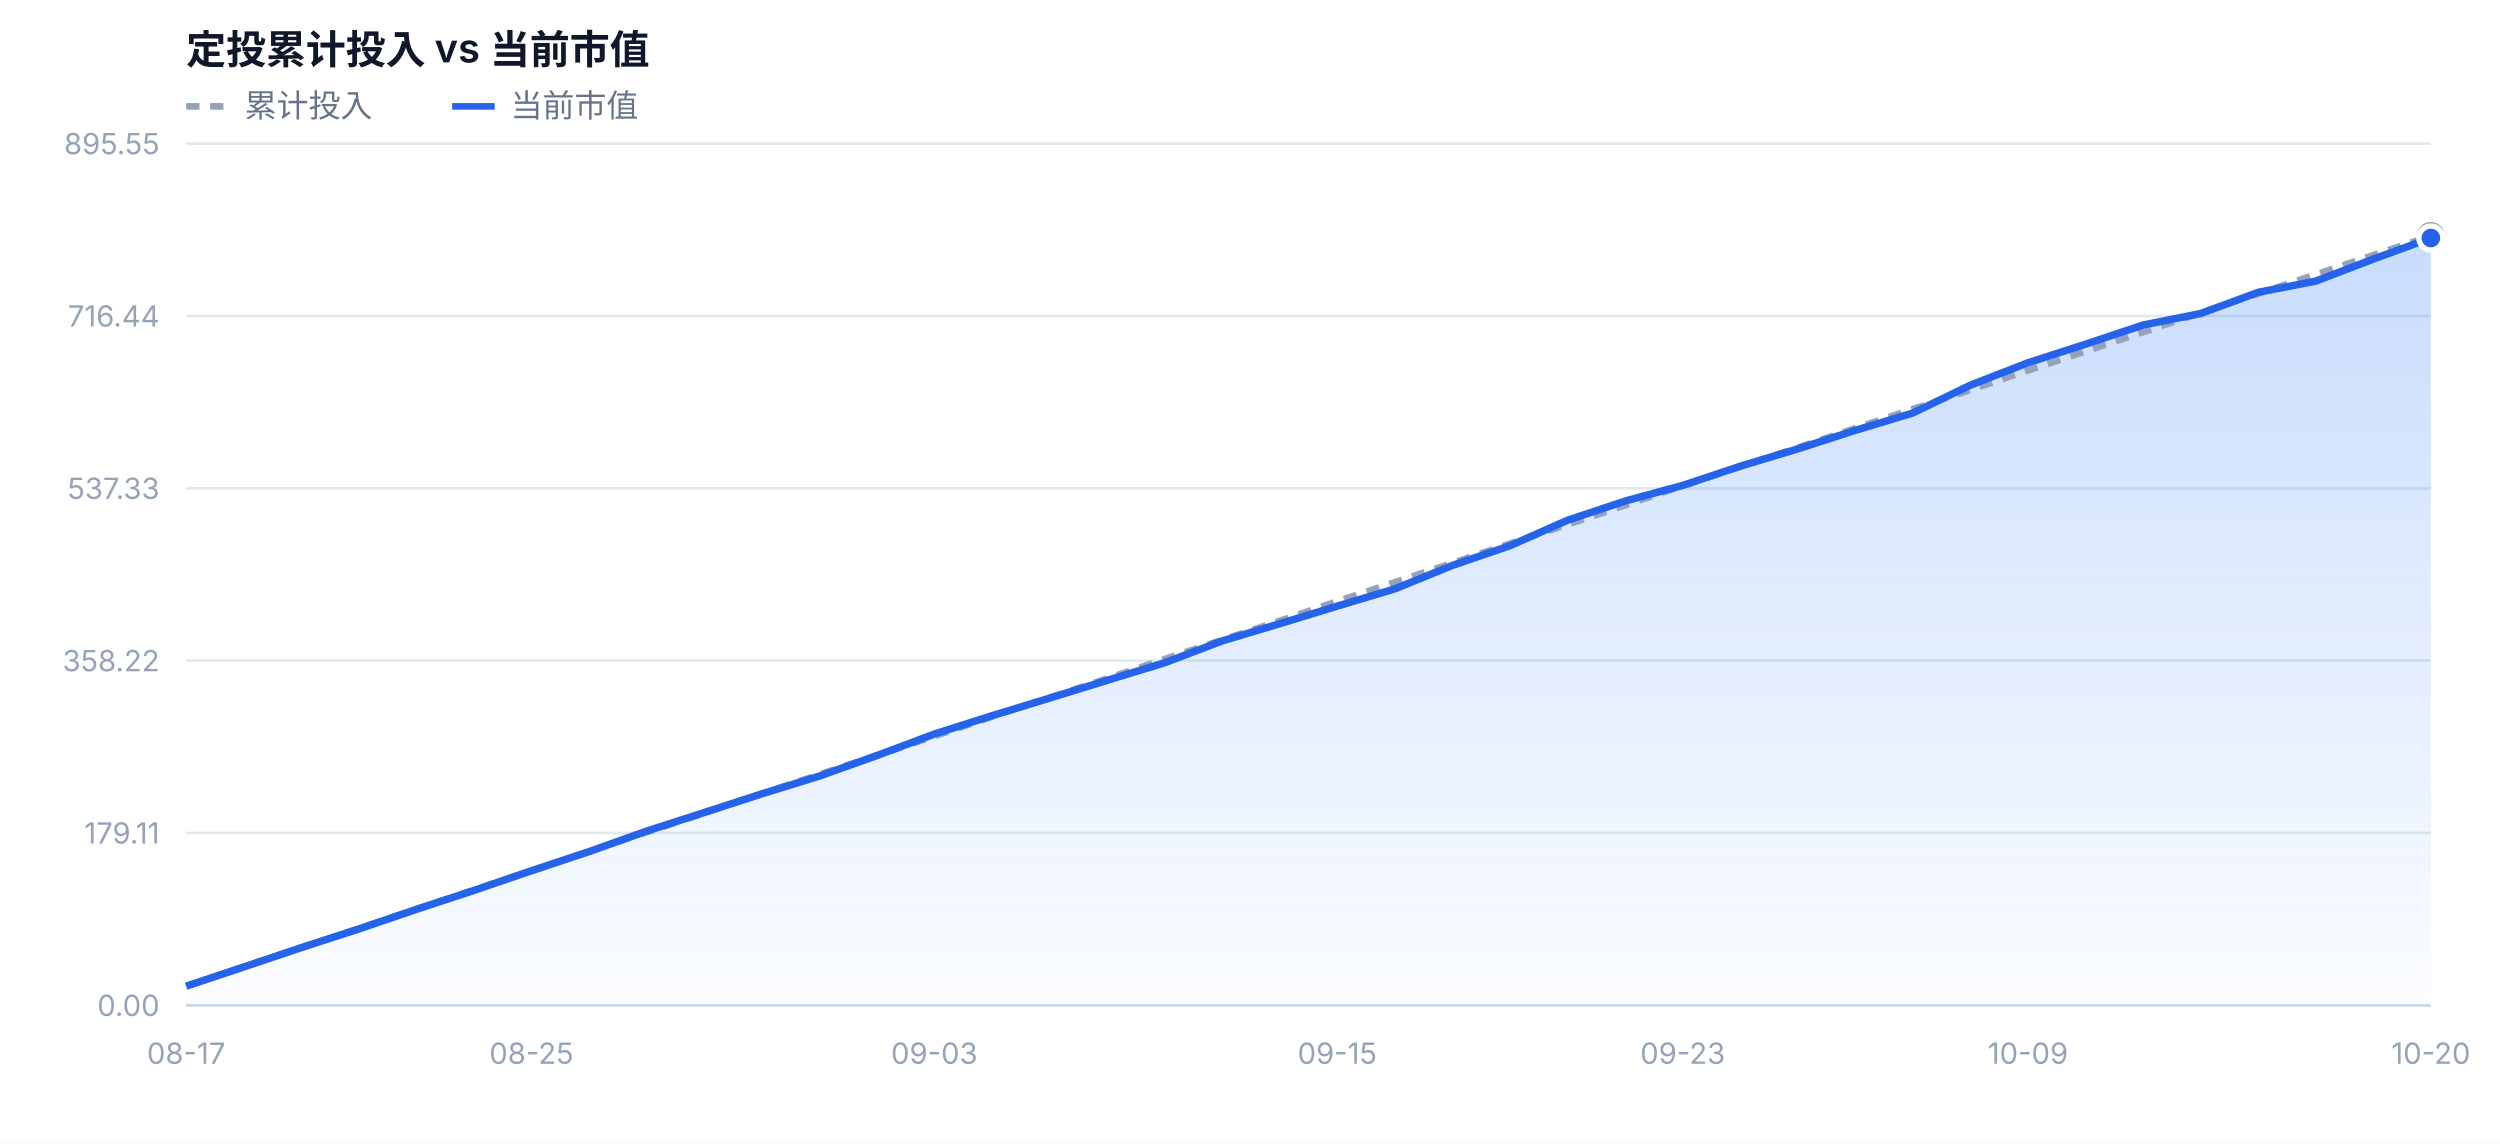
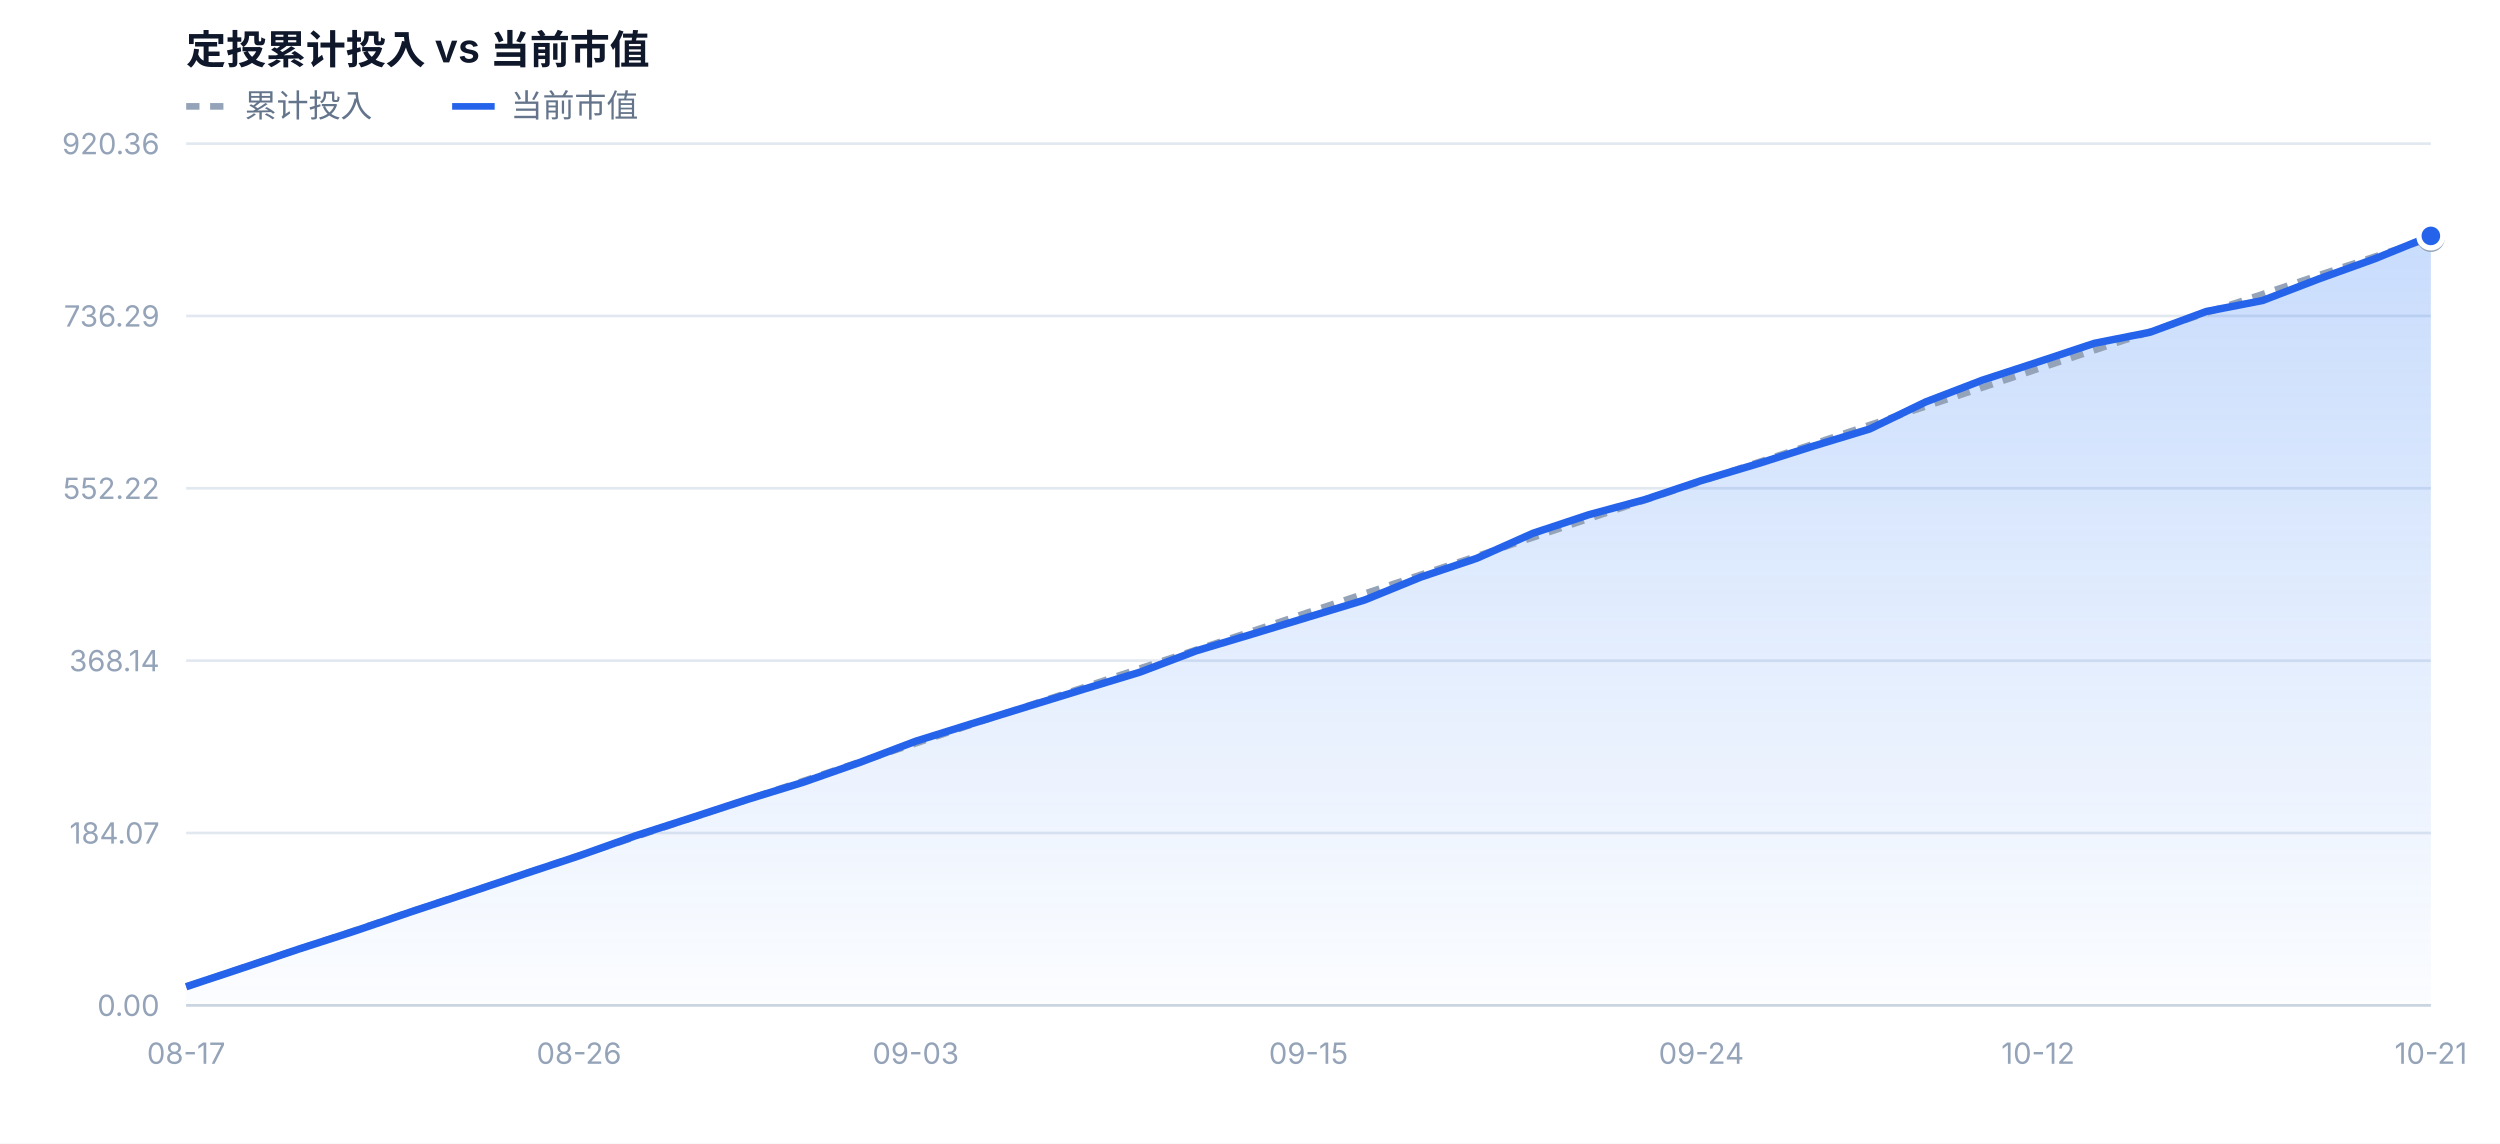
<svg xmlns="http://www.w3.org/2000/svg" width="940" height="430" viewBox="0 0 940 430" font-family="-apple-system,BlinkMacSystemFont,'Segoe UI','PingFang SC','Microsoft YaHei',sans-serif">
  <defs>
    <linearGradient id="mvFill" x1="0" y1="0" x2="0" y2="1">
      <stop offset="0%" stop-color="#3b82f6" stop-opacity="0.28" />
      <stop offset="100%" stop-color="#3b82f6" stop-opacity="0.02" />
    </linearGradient>
  </defs>
  <rect x="0" y="0" width="940" height="430" fill="#ffffff" />
  <text x="70" y="24" font-size="15" font-weight="600" fill="#0f172a">定投累计投入 vs 当前市值</text>
  <line x1="70" y1="40" x2="86" y2="40" stroke="#94a3b8" stroke-width="2.5" stroke-dasharray="5 4" />
  <text x="92" y="44" font-size="12" fill="#64748b">累计投入</text>
  <line x1="170" y1="40" x2="186" y2="40" stroke="#2563eb" stroke-width="2.5" />
  <text x="192" y="44" font-size="12" fill="#64748b">当前市值</text>
  <line x1="70" y1="378.0" x2="914" y2="378.0" stroke="#e2e8f0" stroke-width="1" />
  <text x="60" y="382.0" text-anchor="end" font-size="11" fill="#94a3b8">0.00</text>
  <line x1="70" y1="313.2" x2="914" y2="313.2" stroke="#e2e8f0" stroke-width="1" />
-   <text x="60" y="317.2" text-anchor="end" font-size="11" fill="#94a3b8">179.11</text>
+   <text x="60" y="317.2" text-anchor="end" font-size="11" fill="#94a3b8">184.07</text>
  <line x1="70" y1="248.4" x2="914" y2="248.4" stroke="#e2e8f0" stroke-width="1" />
-   <text x="60" y="252.4" text-anchor="end" font-size="11" fill="#94a3b8">358.22</text>
+   <text x="60" y="252.4" text-anchor="end" font-size="11" fill="#94a3b8">368.14</text>
  <line x1="70" y1="183.6" x2="914" y2="183.6" stroke="#e2e8f0" stroke-width="1" />
-   <text x="60" y="187.6" text-anchor="end" font-size="11" fill="#94a3b8">537.33</text>
+   <text x="60" y="187.6" text-anchor="end" font-size="11" fill="#94a3b8">552.22</text>
  <line x1="70" y1="118.8" x2="914" y2="118.8" stroke="#e2e8f0" stroke-width="1" />
-   <text x="60" y="122.8" text-anchor="end" font-size="11" fill="#94a3b8">716.44</text>
+   <text x="60" y="122.8" text-anchor="end" font-size="11" fill="#94a3b8">736.29</text>
  <line x1="70" y1="54.0" x2="914" y2="54.0" stroke="#e2e8f0" stroke-width="1" />
-   <text x="60" y="58.0" text-anchor="end" font-size="11" fill="#94a3b8">895.55</text>
-   <path d="M70.0,378.0 L70.0,370.8 L91.6,363.6 L113.3,356.3 L134.9,349.3 L156.6,341.9 L178.2,334.8 L199.8,327.4 L221.5,320.2 L243.1,312.5 L264.8,305.5 L286.4,298.5 L308.1,291.8 L329.7,284.1 L351.3,276.0 L373.0,269.1 L394.6,262.5 L416.3,255.8 L437.9,249.2 L459.5,241.0 L481.2,234.5 L502.8,227.9 L524.5,221.4 L546.1,212.6 L567.7,205.2 L589.4,195.6 L611.0,188.4 L632.7,182.5 L654.3,175.3 L675.9,168.8 L697.6,161.8 L719.2,155.3 L740.9,144.8 L762.5,136.4 L784.2,129.4 L805.8,122.2 L827.4,117.9 L849.1,109.9 L870.7,105.7 L892.4,97.4 L914.0,89.5 L914.0,378.0 Z" fill="url(#mvFill)" />
-   <path d="M70.0,370.8 L91.6,363.5 L113.3,356.3 L134.9,349.1 L156.6,341.8 L178.2,334.6 L199.8,327.4 L221.5,320.1 L243.1,312.9 L264.8,305.7 L286.4,298.4 L308.1,291.2 L329.7,284.0 L351.3,276.8 L373.0,269.5 L394.6,262.3 L416.3,255.1 L437.9,247.8 L459.5,240.6 L481.2,233.4 L502.8,226.1 L524.5,218.9 L546.1,211.7 L567.7,204.4 L589.4,197.2 L611.0,190.0 L632.7,182.7 L654.3,175.5 L675.9,168.3 L697.6,161.0 L719.2,153.8 L740.9,146.6 L762.5,139.3 L784.2,132.1 L805.8,124.9 L827.4,117.6 L849.1,110.4 L870.7,103.2 L892.4,95.9 L914.0,88.7" fill="none" stroke="#94a3b8" stroke-width="2.5" stroke-dasharray="5 4" stroke-linejoin="round" />
-   <path d="M70.0,370.8 L91.6,363.6 L113.3,356.3 L134.9,349.3 L156.6,341.9 L178.2,334.8 L199.8,327.4 L221.5,320.2 L243.1,312.5 L264.8,305.5 L286.4,298.5 L308.1,291.8 L329.7,284.1 L351.3,276.0 L373.0,269.1 L394.6,262.5 L416.3,255.8 L437.9,249.2 L459.5,241.0 L481.2,234.5 L502.8,227.9 L524.5,221.4 L546.1,212.6 L567.7,205.2 L589.4,195.6 L611.0,188.4 L632.7,182.5 L654.3,175.3 L675.9,168.8 L697.6,161.8 L719.2,155.3 L740.9,144.8 L762.5,136.4 L784.2,129.4 L805.8,122.2 L827.4,117.9 L849.1,109.9 L870.7,105.7 L892.4,97.4 L914.0,89.5" fill="none" stroke="#2563eb" stroke-width="2.8" stroke-linejoin="round" />
-   <circle cx="914.0" cy="88.7" r="4" fill="#ffffff" stroke="#94a3b8" stroke-width="2.5" />
-   <circle cx="914.0" cy="89.5" r="4.5" fill="#2563eb" stroke="#ffffff" stroke-width="2" />
+   <text x="60" y="58.0" text-anchor="end" font-size="11" fill="#94a3b8">920.36</text>
+   <path d="M70.0,378.0 L70.0,371.0 L91.1,364.0 L112.2,356.9 L133.3,350.1 L154.4,342.9 L175.5,335.9 L196.6,328.8 L217.7,321.8 L238.8,314.3 L259.9,307.5 L281.0,300.6 L302.1,294.1 L323.2,286.7 L344.3,278.7 L365.4,272.1 L386.5,265.6 L407.6,259.1 L428.7,252.7 L449.8,244.7 L470.9,238.4 L492.0,232.0 L513.1,225.6 L534.2,217.0 L555.3,209.9 L576.4,200.5 L597.5,193.5 L618.6,187.8 L639.7,180.7 L660.8,174.4 L681.9,167.7 L703.0,161.3 L724.1,151.1 L745.2,143.0 L766.3,136.1 L787.4,129.1 L808.5,124.9 L829.6,117.1 L850.7,113.0 L871.8,104.9 L892.9,97.3 L914.0,88.7 L914.0,378.0 Z" fill="url(#mvFill)" />
+   <path d="M70.0,371.0 L91.1,363.9 L112.2,356.9 L133.3,349.9 L154.4,342.8 L175.5,335.8 L196.6,328.7 L217.7,321.7 L238.8,314.7 L259.9,307.6 L281.0,300.6 L302.1,293.6 L323.2,286.5 L344.3,279.5 L365.4,272.4 L386.5,265.4 L407.6,258.4 L428.7,251.3 L449.8,244.3 L470.9,237.3 L492.0,230.2 L513.1,223.2 L534.2,216.1 L555.3,209.1 L576.4,202.1 L597.5,195.0 L618.6,188.0 L639.7,181.0 L660.8,173.9 L681.9,166.9 L703.0,159.8 L724.1,152.8 L745.2,145.8 L766.3,138.7 L787.4,131.7 L808.5,124.7 L829.6,117.6 L850.7,110.6 L871.8,103.5 L892.9,96.5 L914.0,89.5" fill="none" stroke="#94a3b8" stroke-width="2.5" stroke-dasharray="5 4" stroke-linejoin="round" />
+   <path d="M70.0,371.0 L91.1,364.0 L112.2,356.9 L133.3,350.1 L154.4,342.9 L175.5,335.9 L196.6,328.8 L217.7,321.8 L238.8,314.3 L259.9,307.5 L281.0,300.6 L302.1,294.1 L323.2,286.7 L344.3,278.7 L365.4,272.1 L386.5,265.6 L407.6,259.1 L428.7,252.7 L449.8,244.7 L470.9,238.4 L492.0,232.0 L513.1,225.6 L534.2,217.0 L555.3,209.9 L576.4,200.5 L597.5,193.5 L618.6,187.8 L639.7,180.7 L660.8,174.4 L681.9,167.7 L703.0,161.3 L724.1,151.1 L745.2,143.0 L766.3,136.1 L787.4,129.1 L808.5,124.9 L829.6,117.1 L850.7,113.0 L871.8,104.9 L892.9,97.3 L914.0,88.7" fill="none" stroke="#2563eb" stroke-width="2.8" stroke-linejoin="round" />
+   <circle cx="914.0" cy="89.5" r="4" fill="#ffffff" stroke="#94a3b8" stroke-width="2.5" />
+   <circle cx="914.0" cy="88.7" r="4.5" fill="#2563eb" stroke="#ffffff" stroke-width="2" />
  <text x="70.0" y="400.0" text-anchor="middle" font-size="11" fill="#94a3b8">08-17</text>
-   <text x="199.8" y="400.0" text-anchor="middle" font-size="11" fill="#94a3b8">08-25</text>
-   <text x="351.3" y="400.0" text-anchor="middle" font-size="11" fill="#94a3b8">09-03</text>
-   <text x="502.8" y="400.0" text-anchor="middle" font-size="11" fill="#94a3b8">09-15</text>
-   <text x="632.7" y="400.0" text-anchor="middle" font-size="11" fill="#94a3b8">09-23</text>
-   <text x="762.5" y="400.0" text-anchor="middle" font-size="11" fill="#94a3b8">10-09</text>
-   <text x="914.0" y="400.0" text-anchor="middle" font-size="11" fill="#94a3b8">10-20</text>
+   <text x="217.7" y="400.0" text-anchor="middle" font-size="11" fill="#94a3b8">08-26</text>
+   <text x="344.3" y="400.0" text-anchor="middle" font-size="11" fill="#94a3b8">09-03</text>
+   <text x="492.0" y="400.0" text-anchor="middle" font-size="11" fill="#94a3b8">09-15</text>
+   <text x="639.7" y="400.0" text-anchor="middle" font-size="11" fill="#94a3b8">09-24</text>
+   <text x="766.3" y="400.0" text-anchor="middle" font-size="11" fill="#94a3b8">10-12</text>
+   <text x="914.0" y="400.0" text-anchor="middle" font-size="11" fill="#94a3b8">10-21</text>
  <line x1="70" y1="378.0" x2="914" y2="378.0" stroke="#cbd5e1" stroke-width="1" />
</svg>
